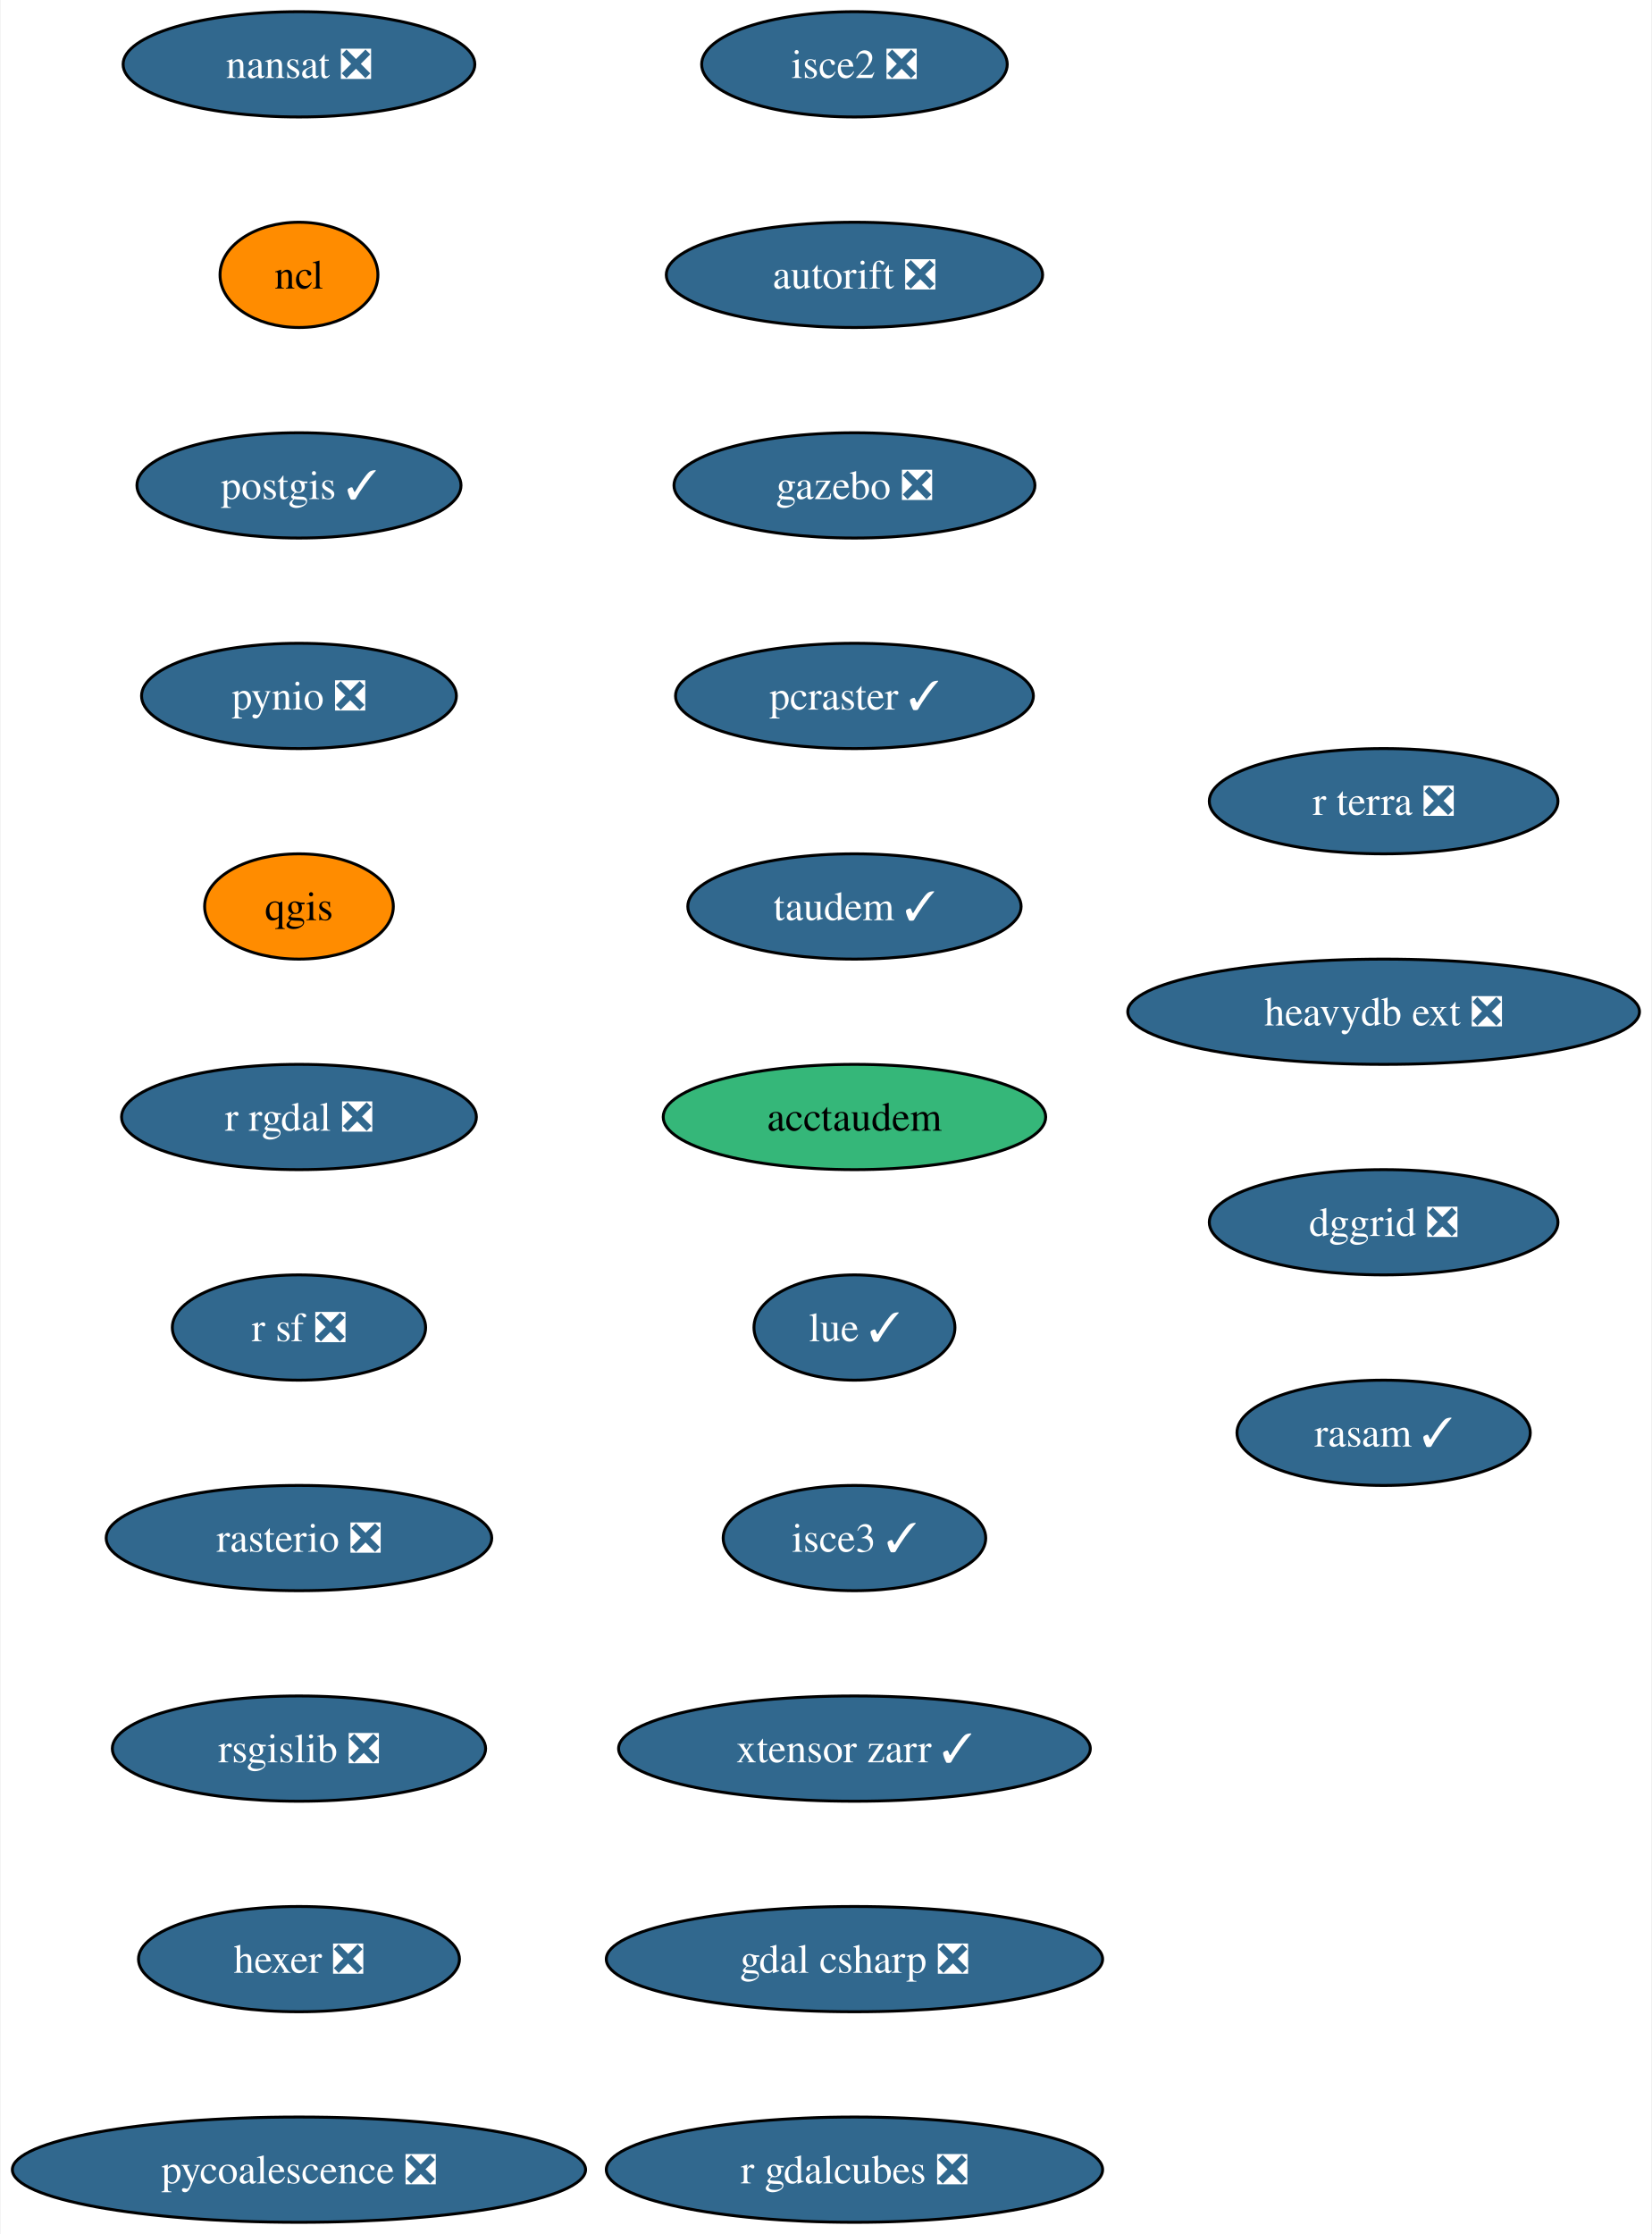
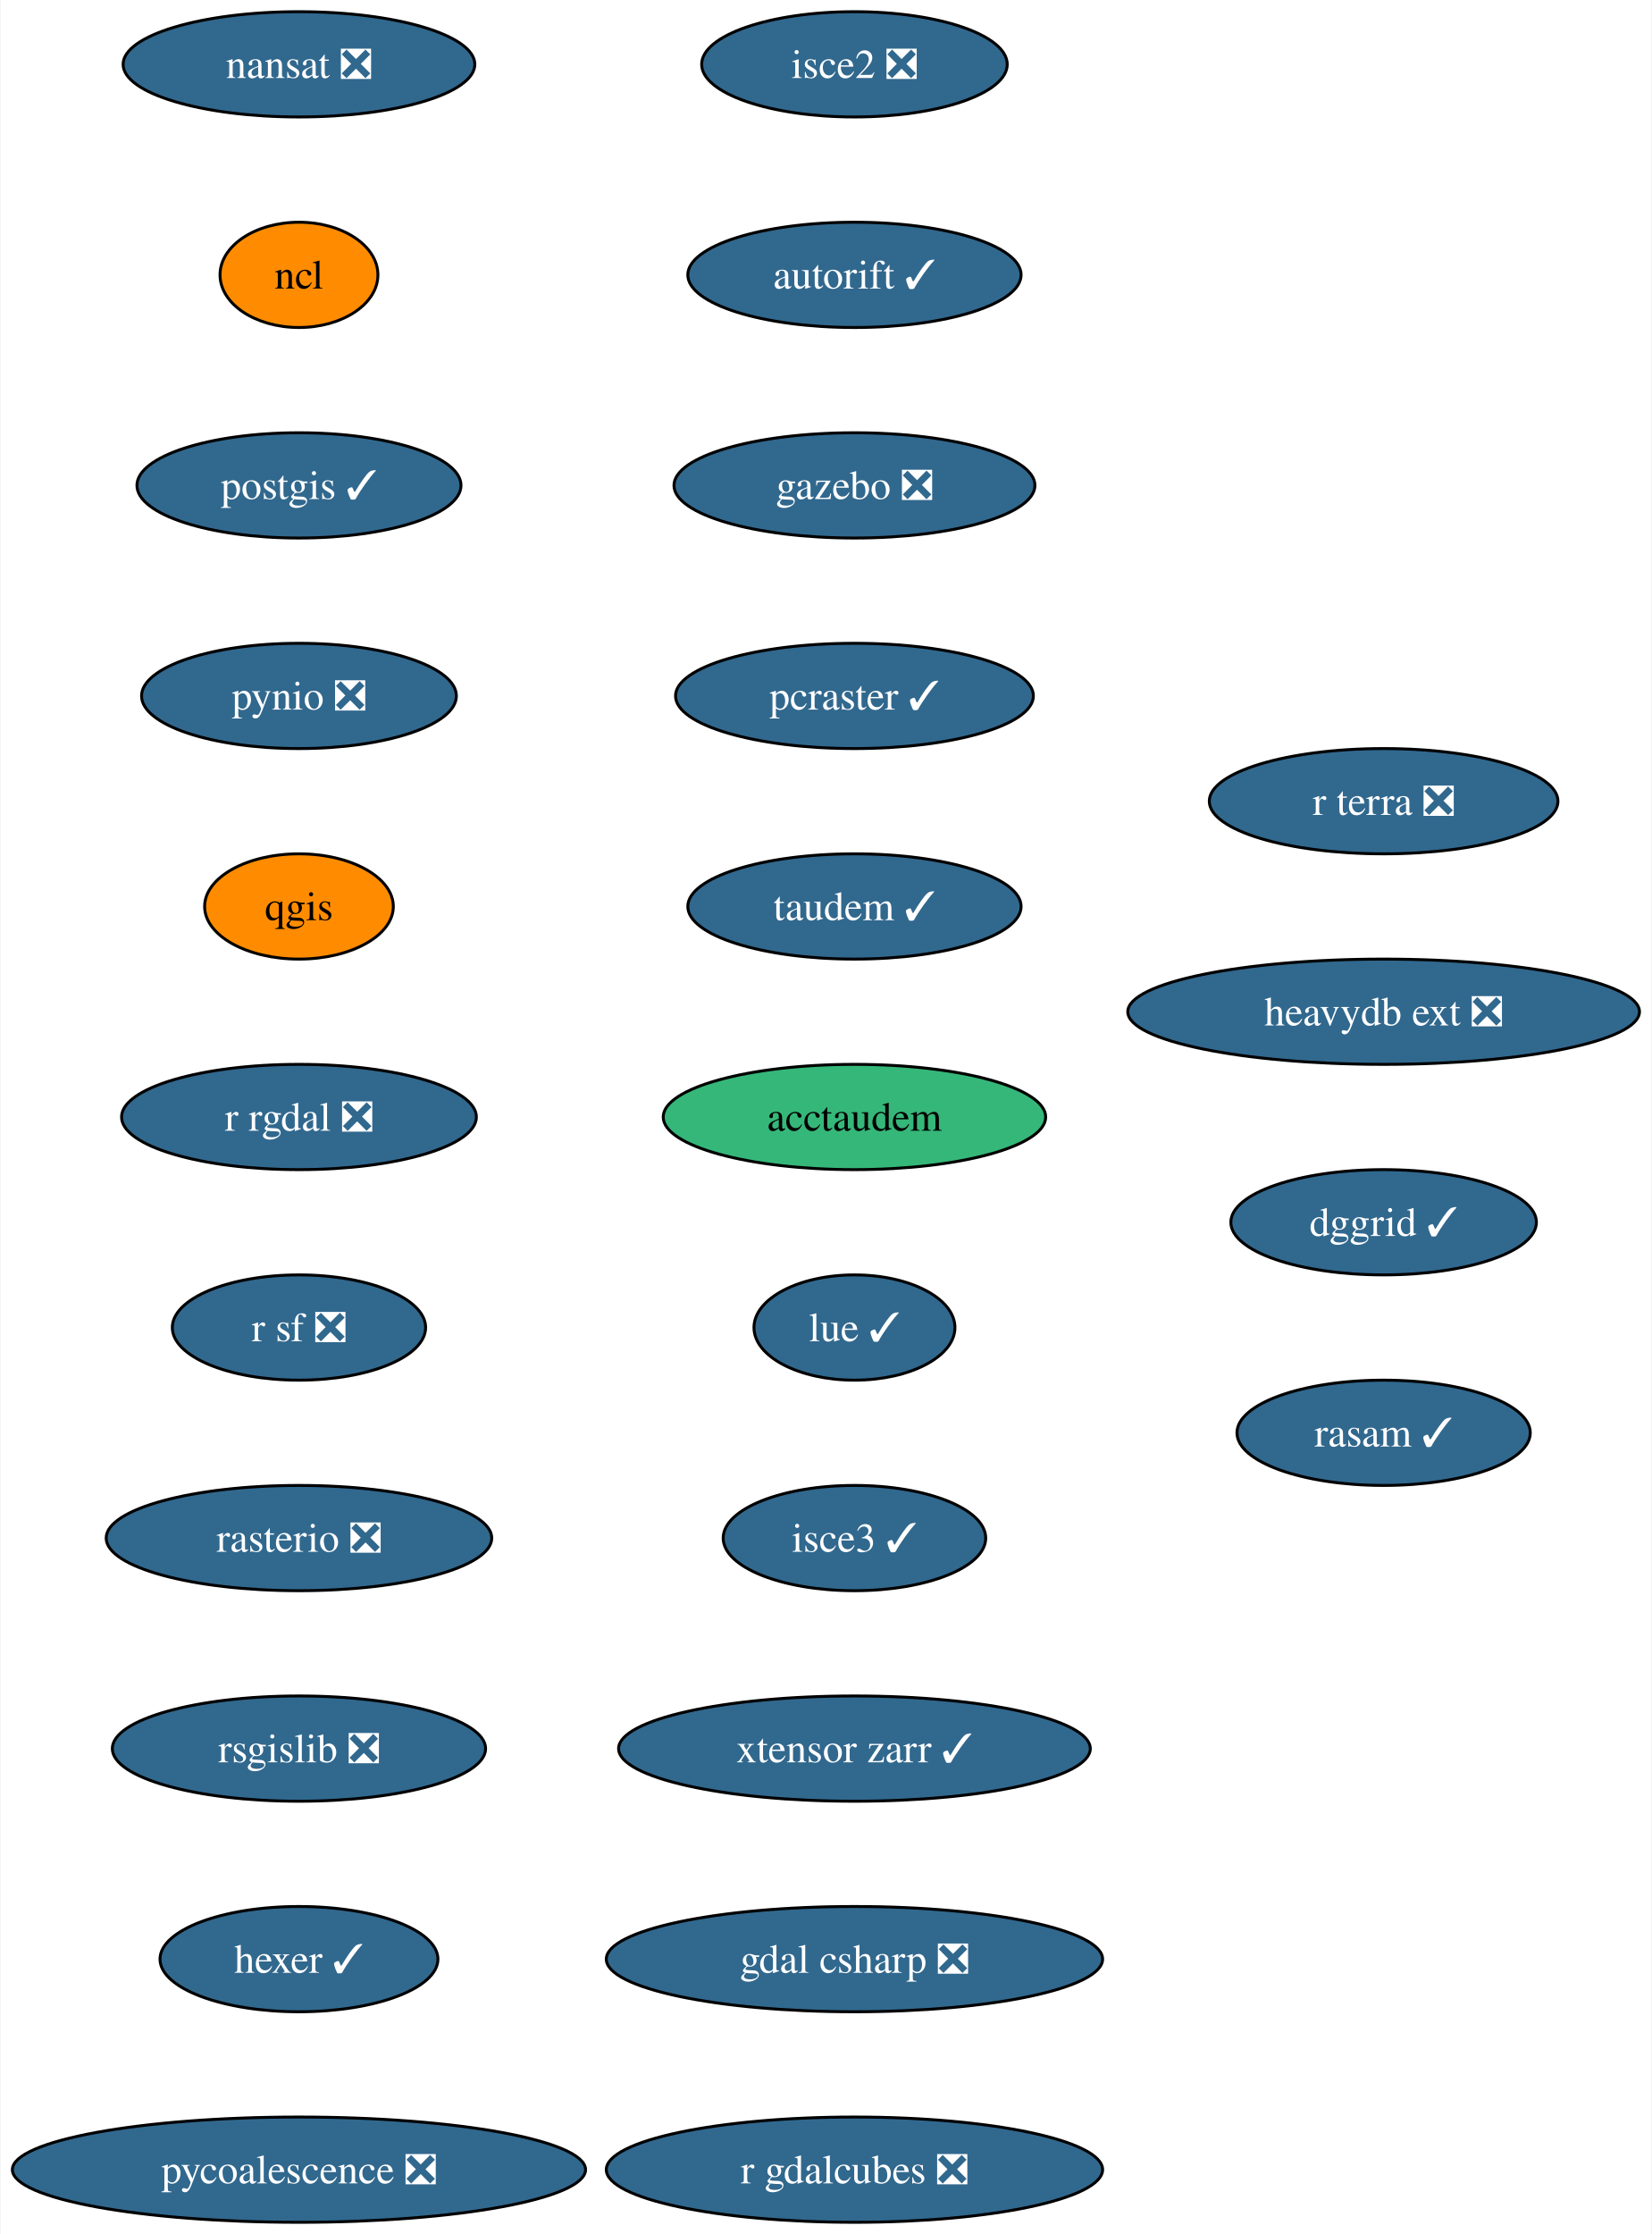
<svg xmlns="http://www.w3.org/2000/svg" xmlns:xlink="http://www.w3.org/1999/xlink" width="565pt" height="764pt" viewBox="0.00 0.00 564.54 764.00">
  <g id="graph0" class="graph" transform="scale(1 1) rotate(0) translate(4 760)">
    <polygon fill="white" stroke="none" points="-4,4 -4,-760 560.54,-760 560.54,4 -4,4" />
    <g id="node1" class="node">
      <g id="a_node1">
        <a xlink:href="https://github.com/conda-forge/nansat-feedstock/pull/39" xlink:title="nansat ❎">
          <ellipse fill="#31688e" stroke="black" cx="98.03" cy="-738" rx="60.15" ry="18" />
          <text text-anchor="middle" x="98.03" y="-733.33" font-family="Times,serif" font-size="14.00" fill="white">nansat ❎</text>
        </a>
      </g>
    </g>
    <g id="node2" class="node">
      <g id="a_node2">
        <a xlink:href="https://github.com/conda-forge/ncl-feedstock" xlink:title="ncl">
          <ellipse fill="#ff8c00" stroke="black" cx="98.03" cy="-666" rx="27" ry="18" />
          <text text-anchor="middle" x="98.03" y="-661.33" font-family="Times,serif" font-size="14.00">ncl</text>
        </a>
      </g>
    </g>
    <g id="node3" class="node">
      <g id="a_node3">
        <a xlink:href="https://github.com/conda-forge/postgis-feedstock/pull/103" xlink:title="postgis ✓">
          <ellipse fill="#31688e" stroke="black" cx="98.03" cy="-594" rx="55.42" ry="18" />
          <text text-anchor="middle" x="98.03" y="-589.33" font-family="Times,serif" font-size="14.00" fill="white">postgis ✓</text>
        </a>
      </g>
    </g>
    <g id="node4" class="node">
      <g id="a_node4">
        <a xlink:href="https://github.com/conda-forge/pynio-feedstock/pull/138" xlink:title="pynio ❎">
          <ellipse fill="#31688e" stroke="black" cx="98.03" cy="-522" rx="53.84" ry="18" />
          <text text-anchor="middle" x="98.03" y="-517.33" font-family="Times,serif" font-size="14.00" fill="white">pynio ❎</text>
        </a>
      </g>
    </g>
    <g id="node5" class="node">
      <g id="a_node5">
        <a xlink:href="https://github.com/conda-forge/qgis-feedstock" xlink:title="qgis">
          <ellipse fill="#ff8c00" stroke="black" cx="98.03" cy="-450" rx="32.27" ry="18" />
          <text text-anchor="middle" x="98.03" y="-445.32" font-family="Times,serif" font-size="14.00">qgis</text>
        </a>
      </g>
    </g>
    <g id="node6" class="node">
      <g id="a_node6">
        <a xlink:href="https://github.com/conda-forge/r-rgdal-feedstock/pull/81" xlink:title="r rgdal ❎">
          <ellipse fill="#31688e" stroke="black" cx="98.03" cy="-378" rx="60.68" ry="18" />
          <text text-anchor="middle" x="98.03" y="-373.32" font-family="Times,serif" font-size="14.00" fill="white">r rgdal ❎</text>
        </a>
      </g>
    </g>
    <g id="node7" class="node">
      <g id="a_node7">
        <a xlink:href="https://github.com/conda-forge/r-sf-feedstock/pull/111" xlink:title="r sf ❎">
          <ellipse fill="#31688e" stroke="black" cx="98.03" cy="-306" rx="43.32" ry="18" />
          <text text-anchor="middle" x="98.03" y="-301.32" font-family="Times,serif" font-size="14.00" fill="white">r sf ❎</text>
        </a>
      </g>
    </g>
    <g id="node8" class="node">
      <g id="a_node8">
        <a xlink:href="https://github.com/conda-forge/rasterio-feedstock/pull/287" xlink:title="rasterio ❎">
          <ellipse fill="#31688e" stroke="black" cx="98.03" cy="-234" rx="65.94" ry="18" />
          <text text-anchor="middle" x="98.03" y="-229.32" font-family="Times,serif" font-size="14.00" fill="white">rasterio ❎</text>
        </a>
      </g>
    </g>
    <g id="node9" class="node">
      <g id="a_node9">
        <a xlink:href="https://github.com/conda-forge/rsgislib-feedstock/pull/78" xlink:title="rsgislib ❎">
          <ellipse fill="#31688e" stroke="black" cx="98.03" cy="-162" rx="63.84" ry="18" />
          <text text-anchor="middle" x="98.03" y="-157.32" font-family="Times,serif" font-size="14.00" fill="white">rsgislib ❎</text>
        </a>
      </g>
    </g>
    <g id="node10" class="node">
      <g id="a_node10">
-         <a xlink:href="https://github.com/conda-forge/hexer-feedstock/pull/13" xlink:title="hexer ❎">
-           <ellipse fill="#31688e" stroke="black" cx="98.03" cy="-90" rx="54.89" ry="18" />
-           <text text-anchor="middle" x="98.03" y="-85.33" font-family="Times,serif" font-size="14.00" fill="white">hexer ❎</text>
+         <a xlink:href="https://github.com/conda-forge/hexer-feedstock/pull/13" xlink:title="hexer ✓">
+           <ellipse fill="#31688e" stroke="black" cx="98.03" cy="-90" rx="47.53" ry="18" />
+           <text text-anchor="middle" x="98.03" y="-85.33" font-family="Times,serif" font-size="14.00" fill="white">hexer ✓</text>
        </a>
      </g>
    </g>
    <g id="node11" class="node">
      <g id="a_node11">
        <a xlink:href="https://github.com/conda-forge/pycoalescence-feedstock/pull/58" xlink:title="pycoalescence ❎">
          <ellipse fill="#31688e" stroke="black" cx="98.03" cy="-18" rx="98.03" ry="18" />
          <text text-anchor="middle" x="98.03" y="-13.32" font-family="Times,serif" font-size="14.00" fill="white">pycoalescence ❎</text>
        </a>
      </g>
    </g>
    <g id="node12" class="node">
      <g id="a_node12">
        <a xlink:href="https://github.com/conda-forge/isce2-feedstock/pull/67" xlink:title="isce2 ❎">
          <ellipse fill="#31688e" stroke="black" cx="288.03" cy="-738" rx="52.26" ry="18" />
          <text text-anchor="middle" x="288.03" y="-733.33" font-family="Times,serif" font-size="14.00" fill="white">isce2 ❎</text>
        </a>
      </g>
    </g>
    <g id="node13" class="node">
      <g id="a_node13">
-         <a xlink:href="https://github.com/conda-forge/autorift-feedstock/pull/48" xlink:title="autorift ❎">
-           <ellipse fill="#31688e" stroke="black" cx="288.03" cy="-666" rx="64.36" ry="18" />
-           <text text-anchor="middle" x="288.03" y="-661.33" font-family="Times,serif" font-size="14.00" fill="white">autorift ❎</text>
+         <a xlink:href="https://github.com/conda-forge/autorift-feedstock/pull/48" xlink:title="autorift ✓">
+           <ellipse fill="#31688e" stroke="black" cx="288.03" cy="-666" rx="57" ry="18" />
+           <text text-anchor="middle" x="288.03" y="-661.33" font-family="Times,serif" font-size="14.00" fill="white">autorift ✓</text>
        </a>
      </g>
    </g>
    <g id="node14" class="node">
      <g id="a_node14">
        <a xlink:href="https://github.com/conda-forge/gazebo-feedstock/pull/196" xlink:title="gazebo ❎">
          <ellipse fill="#31688e" stroke="black" cx="288.03" cy="-594" rx="61.73" ry="18" />
          <text text-anchor="middle" x="288.03" y="-589.33" font-family="Times,serif" font-size="14.00" fill="white">gazebo ❎</text>
        </a>
      </g>
    </g>
    <g id="node15" class="node">
      <g id="a_node15">
        <a xlink:href="https://github.com/conda-forge/pcraster-feedstock/pull/27" xlink:title="pcraster ✓">
          <ellipse fill="#31688e" stroke="black" cx="288.03" cy="-522" rx="61.2" ry="18" />
          <text text-anchor="middle" x="288.03" y="-517.33" font-family="Times,serif" font-size="14.00" fill="white">pcraster ✓</text>
        </a>
      </g>
    </g>
    <g id="node16" class="node">
      <g id="a_node16">
        <a xlink:href="https://github.com/conda-forge/taudem-feedstock/pull/17" xlink:title="taudem ✓">
          <ellipse fill="#31688e" stroke="black" cx="288.03" cy="-450" rx="57" ry="18" />
          <text text-anchor="middle" x="288.03" y="-445.32" font-family="Times,serif" font-size="14.00" fill="white">taudem ✓</text>
        </a>
      </g>
    </g>
    <g id="node17" class="node">
      <g id="a_node17">
        <a xlink:href="https://github.com/conda-forge/acctaudem-feedstock" xlink:title="acctaudem">
          <ellipse fill="#35b779" stroke="black" cx="288.03" cy="-378" rx="65.41" ry="18" />
          <text text-anchor="middle" x="288.03" y="-373.32" font-family="Times,serif" font-size="14.00">acctaudem</text>
        </a>
      </g>
    </g>
    <g id="node18" class="node">
      <g id="a_node18">
        <a xlink:href="https://github.com/conda-forge/lue-feedstock/pull/44" xlink:title="lue ✓">
          <ellipse fill="#31688e" stroke="black" cx="288.03" cy="-306" rx="34.37" ry="18" />
          <text text-anchor="middle" x="288.03" y="-301.32" font-family="Times,serif" font-size="14.00" fill="white">lue ✓</text>
        </a>
      </g>
    </g>
    <g id="node19" class="node">
      <g id="a_node19">
        <a xlink:href="https://github.com/conda-forge/isce3-feedstock/pull/54" xlink:title="isce3 ✓">
          <ellipse fill="#31688e" stroke="black" cx="288.03" cy="-234" rx="44.9" ry="18" />
          <text text-anchor="middle" x="288.03" y="-229.32" font-family="Times,serif" font-size="14.00" fill="white">isce3 ✓</text>
        </a>
      </g>
    </g>
    <g id="node20" class="node">
      <g id="a_node20">
        <a xlink:href="https://github.com/conda-forge/xtensor-zarr-feedstock/pull/13" xlink:title="xtensor zarr ✓">
          <ellipse fill="#31688e" stroke="black" cx="288.03" cy="-162" rx="80.67" ry="18" />
          <text text-anchor="middle" x="288.03" y="-157.32" font-family="Times,serif" font-size="14.00" fill="white">xtensor zarr ✓</text>
        </a>
      </g>
    </g>
    <g id="node21" class="node">
      <g id="a_node21">
        <a xlink:href="https://github.com/conda-forge/gdal-csharp-feedstock/pull/20" xlink:title="gdal csharp ❎">
          <ellipse fill="#31688e" stroke="black" cx="288.03" cy="-90" rx="84.88" ry="18" />
          <text text-anchor="middle" x="288.03" y="-85.33" font-family="Times,serif" font-size="14.00" fill="white">gdal csharp ❎</text>
        </a>
      </g>
    </g>
    <g id="node22" class="node">
      <g id="a_node22">
        <a xlink:href="https://github.com/conda-forge/r-gdalcubes-feedstock/pull/57" xlink:title="r gdalcubes ❎">
          <ellipse fill="#31688e" stroke="black" cx="288.03" cy="-18" rx="84.88" ry="18" />
          <text text-anchor="middle" x="288.03" y="-13.32" font-family="Times,serif" font-size="14.00" fill="white">r gdalcubes ❎</text>
        </a>
      </g>
    </g>
    <g id="node23" class="node">
      <g id="a_node23">
        <a xlink:href="https://github.com/conda-forge/r-terra-feedstock/pull/81" xlink:title="r terra ❎">
          <ellipse fill="#31688e" stroke="black" cx="469.03" cy="-486" rx="59.63" ry="18" />
          <text text-anchor="middle" x="469.03" y="-481.32" font-family="Times,serif" font-size="14.00" fill="white">r terra ❎</text>
        </a>
      </g>
    </g>
    <g id="node24" class="node">
      <g id="a_node24">
        <a xlink:href="https://github.com/conda-forge/heavydb-ext-feedstock/pull/64" xlink:title="heavydb ext ❎">
          <ellipse fill="#31688e" stroke="black" cx="469.03" cy="-414" rx="87.51" ry="18" />
          <text text-anchor="middle" x="469.03" y="-409.32" font-family="Times,serif" font-size="14.00" fill="white">heavydb ext ❎</text>
        </a>
      </g>
    </g>
    <g id="node25" class="node">
      <g id="a_node25">
-         <a xlink:href="https://github.com/conda-forge/dggrid-feedstock/pull/4" xlink:title="dggrid ❎">
-           <ellipse fill="#31688e" stroke="black" cx="469.03" cy="-342" rx="59.63" ry="18" />
-           <text text-anchor="middle" x="469.03" y="-337.32" font-family="Times,serif" font-size="14.00" fill="white">dggrid ❎</text>
+         <a xlink:href="https://github.com/conda-forge/dggrid-feedstock/pull/4" xlink:title="dggrid ✓">
+           <ellipse fill="#31688e" stroke="black" cx="469.03" cy="-342" rx="52.26" ry="18" />
+           <text text-anchor="middle" x="469.03" y="-337.32" font-family="Times,serif" font-size="14.00" fill="white">dggrid ✓</text>
        </a>
      </g>
    </g>
    <g id="node26" class="node">
      <g id="a_node26">
        <a xlink:href="https://github.com/conda-forge/rasam-feedstock/pull/1" xlink:title="rasam ✓">
          <ellipse fill="#31688e" stroke="black" cx="469.03" cy="-270" rx="50.16" ry="18" />
          <text text-anchor="middle" x="469.03" y="-265.32" font-family="Times,serif" font-size="14.00" fill="white">rasam ✓</text>
        </a>
      </g>
    </g>
  </g>
</svg>
